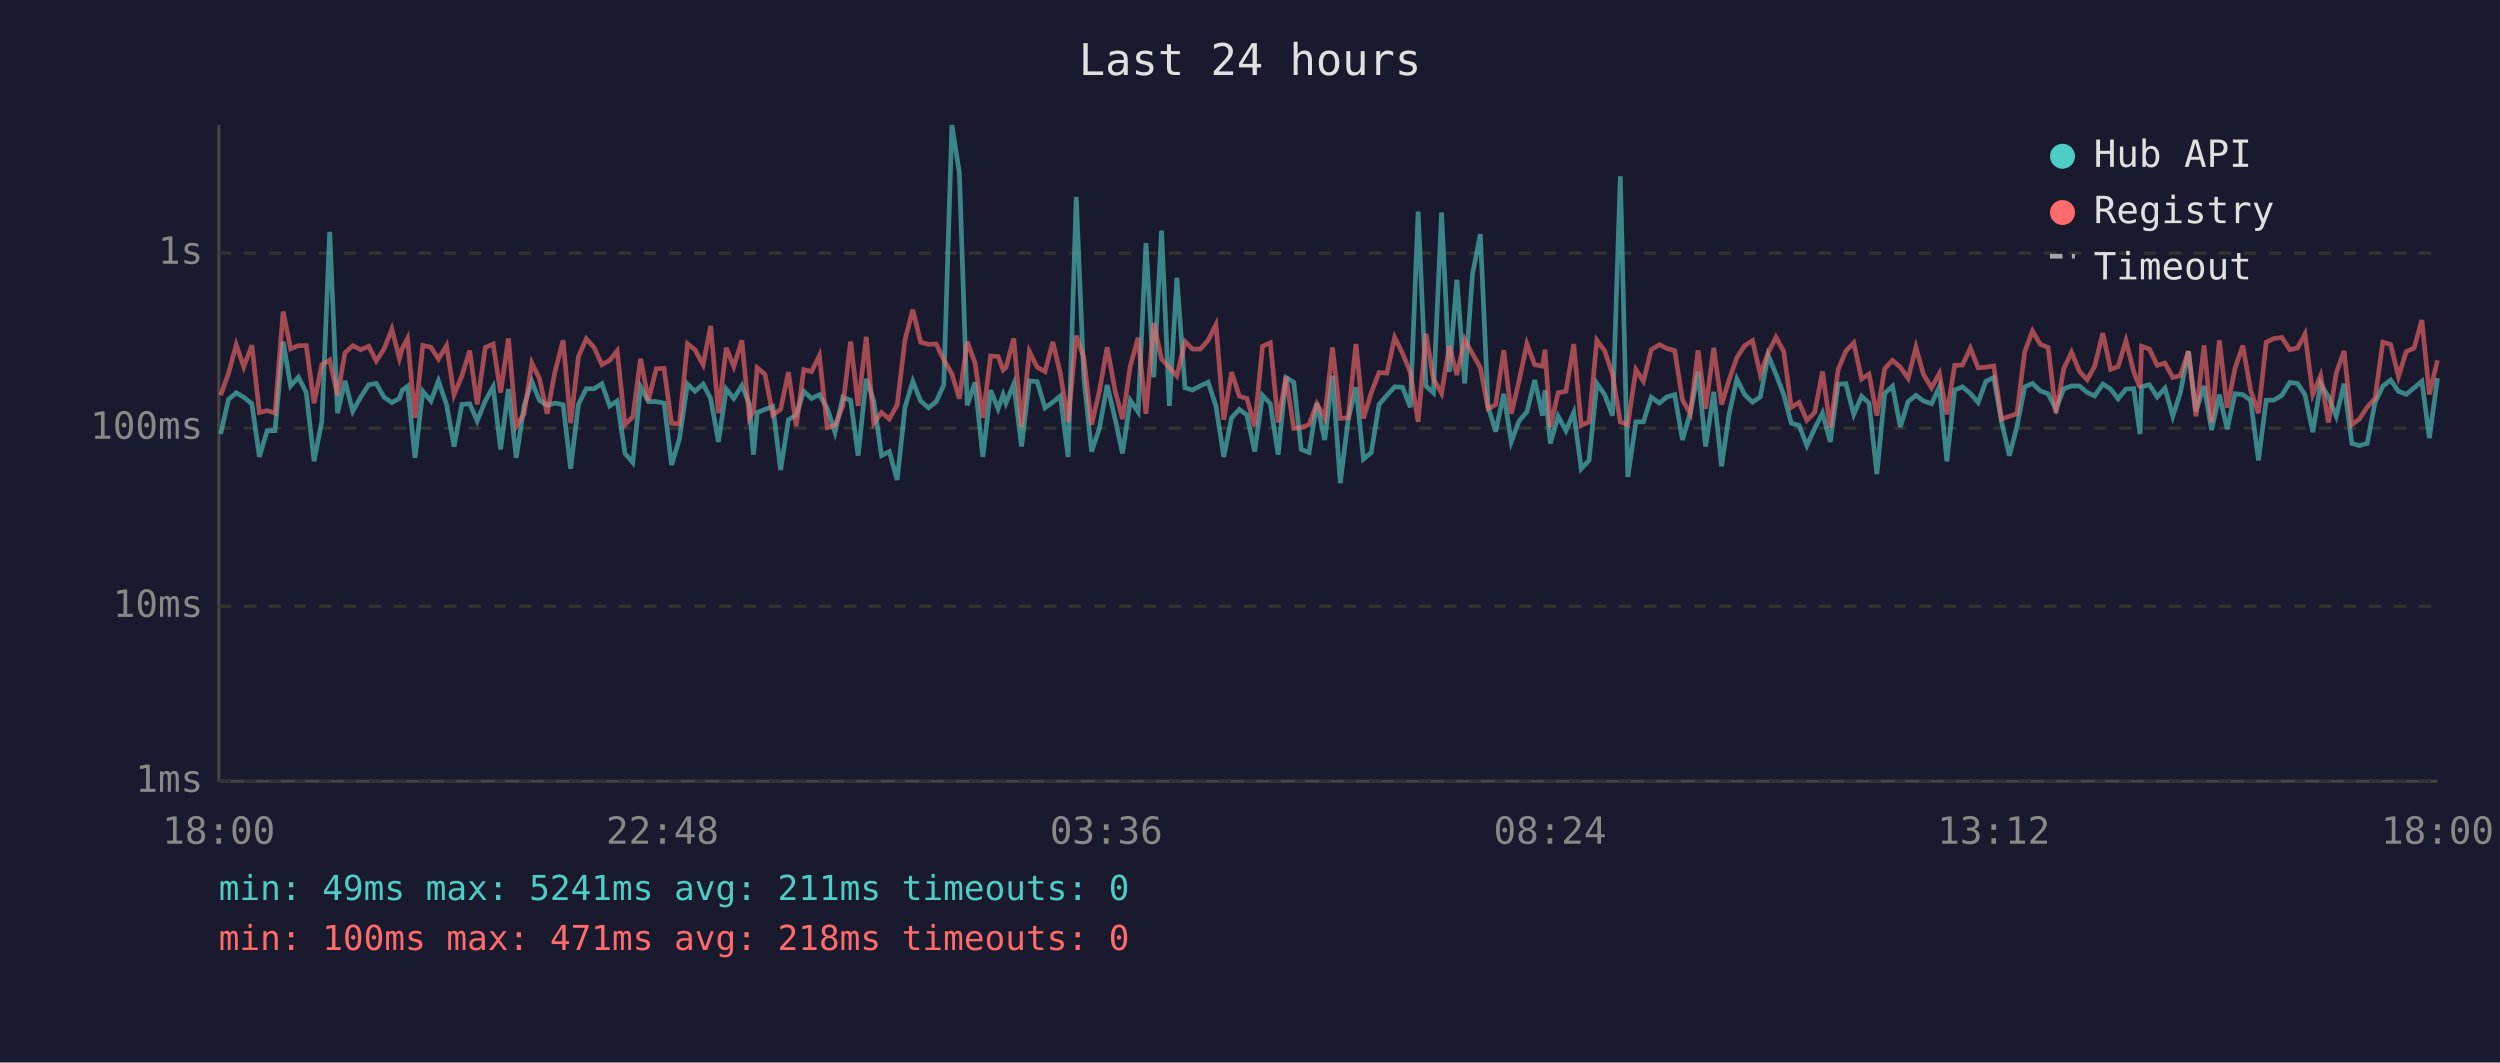
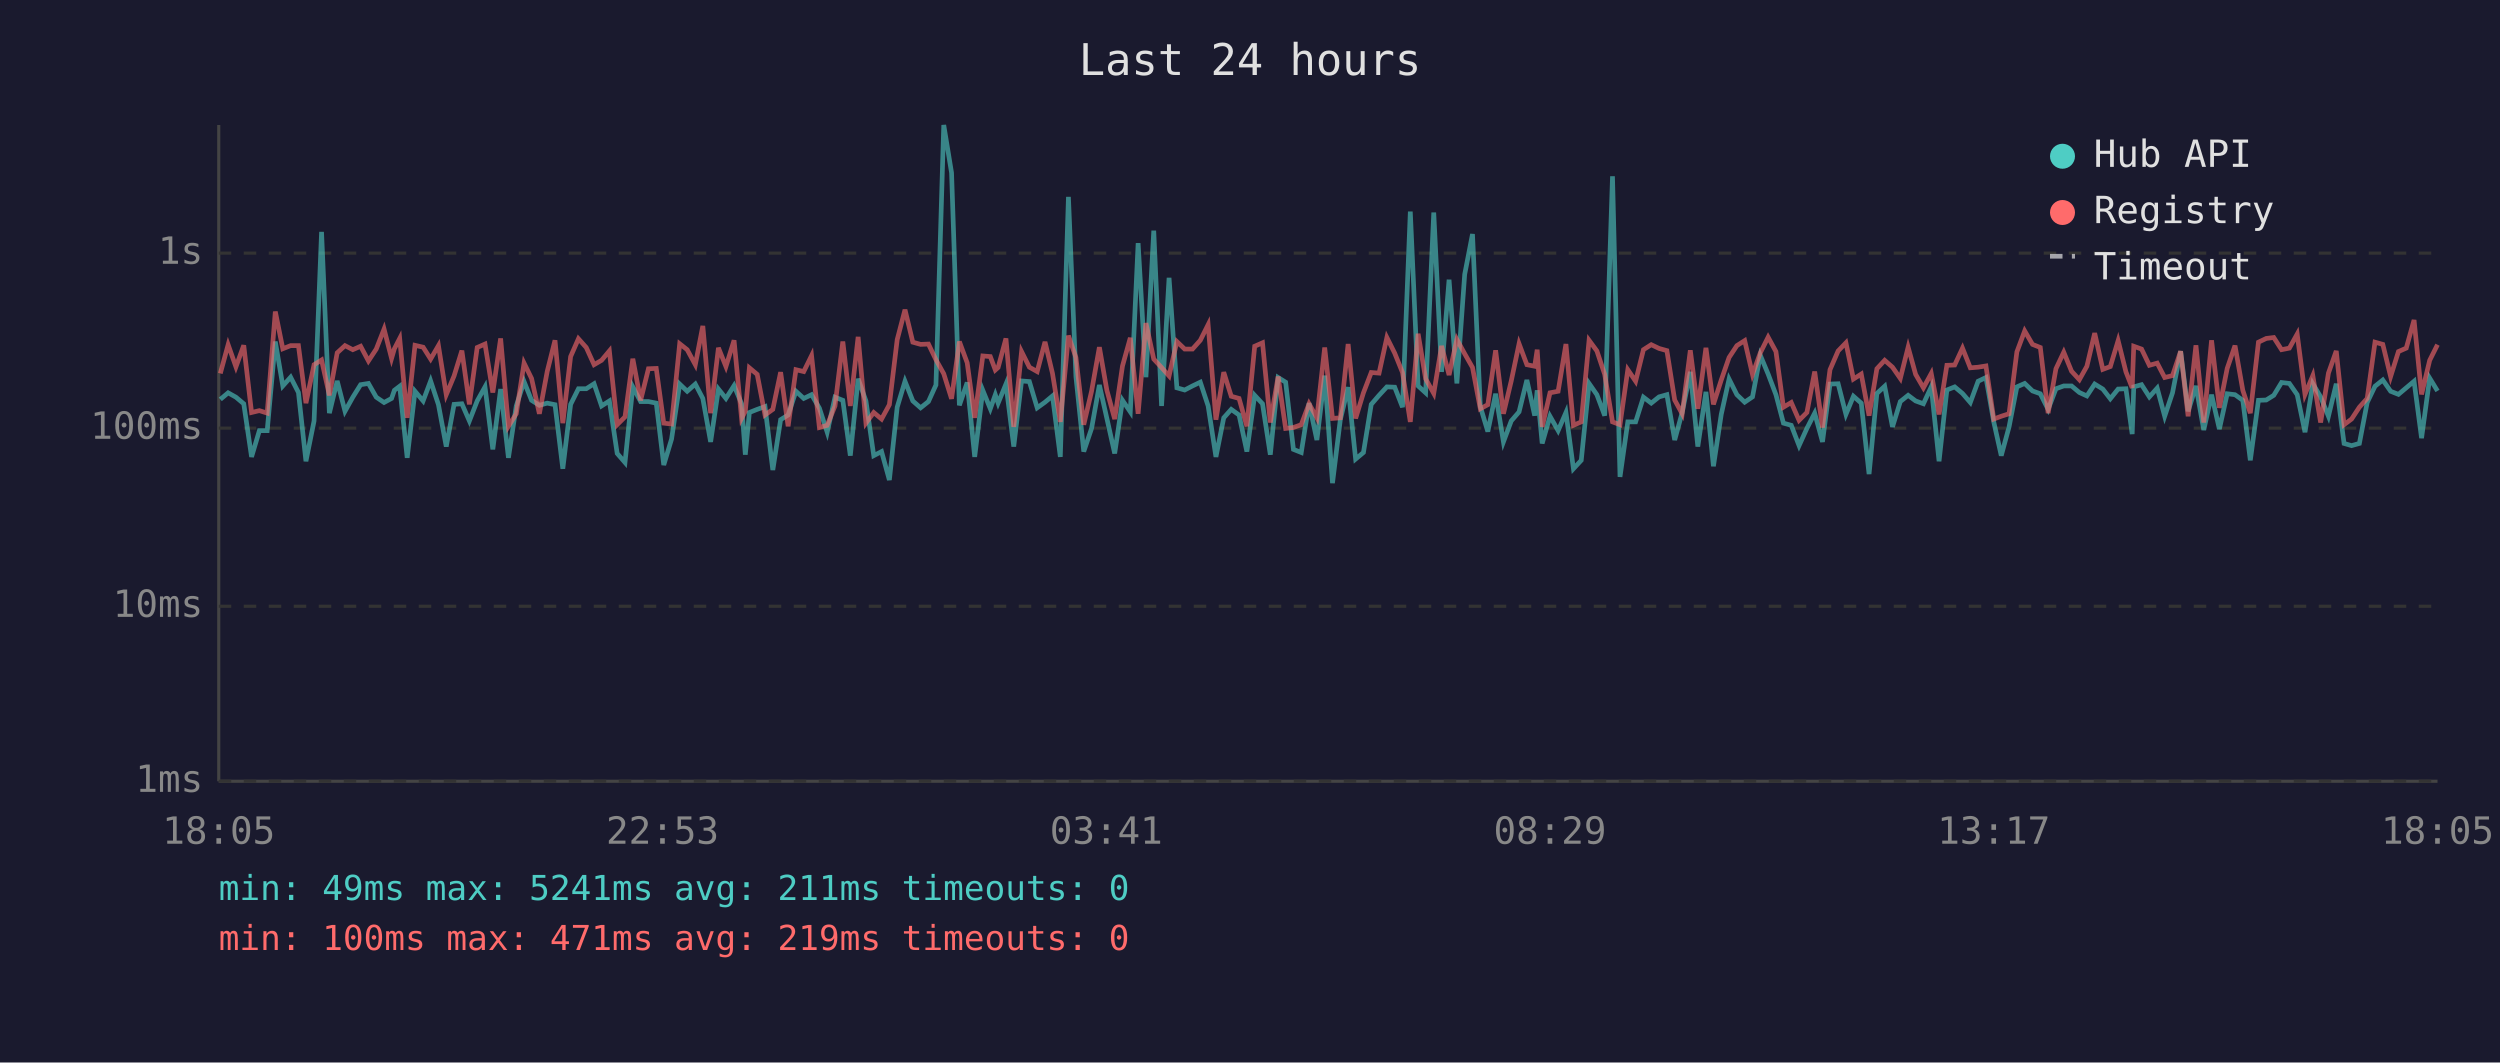
<svg xmlns="http://www.w3.org/2000/svg" viewBox="0 0 800 340" font-family="monospace" font-size="12">
  <rect width="800" height="340" fill="#1a1a2e" />
  <text x="400" y="24" fill="#e0e0e0" font-size="14" text-anchor="middle">Last 24 hours</text>
  <line x1="70" y1="40" x2="70" y2="250" stroke="#444" stroke-width="1" />
  <line x1="70" y1="250" x2="780" y2="250" stroke="#444" stroke-width="1" />
  <line x1="70" y1="250" x2="780" y2="250" stroke="#333" stroke-width="1" stroke-dasharray="4" />
  <text x="65" y="250" fill="#888" text-anchor="end" dominant-baseline="middle">1ms</text>
  <line x1="70" y1="194" x2="780" y2="194" stroke="#333" stroke-width="1" stroke-dasharray="4" />
  <text x="65" y="194" fill="#888" text-anchor="end" dominant-baseline="middle">10ms</text>
  <line x1="70" y1="137" x2="780" y2="137" stroke="#333" stroke-width="1" stroke-dasharray="4" />
  <text x="65" y="137" fill="#888" text-anchor="end" dominant-baseline="middle">100ms</text>
  <line x1="70" y1="81" x2="780" y2="81" stroke="#333" stroke-width="1" stroke-dasharray="4" />
  <text x="65" y="81" fill="#888" text-anchor="end" dominant-baseline="middle">1s</text>
-   <text x="70" y="270" fill="#888" text-anchor="middle">18:00</text>
-   <text x="212" y="270" fill="#888" text-anchor="middle">22:48</text>
-   <text x="354" y="270" fill="#888" text-anchor="middle">03:36</text>
-   <text x="496" y="270" fill="#888" text-anchor="middle">08:24</text>
-   <text x="638" y="270" fill="#888" text-anchor="middle">13:12</text>
-   <text x="780" y="270" fill="#888" text-anchor="middle">18:00</text>
-   <polyline points="70.6,138.9 73.1,127.8 75.6,125.7 78.0,127.1 80.6,129.2 83.0,146.2 85.5,137.8 88.0,137.8 90.6,109.3 93.0,123.5 95.5,120.7 98.0,125.6 100.5,147.6 103.0,134.7 105.5,74.2 108.0,132.2 110.4,121.9 112.9,131.6 115.4,127.1 118.0,123.1 120.4,122.7 122.9,127.1 125.4,128.8 127.8,127.5 128.7,124.9 130.4,123.6 132.8,146.5 135.3,125.2 137.9,128.3 140.3,121.9 142.9,129.5 145.3,142.9 147.8,129.4 150.3,129.2 152.7,134.7 155.3,128.3 157.8,123.8 160.2,143.8 162.7,124.5 165.2,146.5 167.7,129.9 170.2,122.1 172.6,128.1 175.1,129.7 177.6,129.0 180.2,129.5 182.6,150.0 185.1,129.4 187.6,124.4 190.1,124.4 192.6,122.8 195.1,129.9 197.5,128.3 200.0,145.1 202.5,148.0 205.0,123.8 207.5,128.5 210.0,128.5 212.5,129.0 214.9,148.8 217.4,140.5 220.0,122.9 222.4,125.2 225.0,122.9 227.4,127.5 229.9,141.4 232.4,124.5 234.8,127.5 237.4,123.4 239.8,129.2 241.1,145.5 242.3,132.0 244.8,131.0 247.3,130.1 249.8,150.4 252.3,134.3 254.8,132.8 257.2,125.2 259.7,127.5 262.2,126.3 264.7,130.6 267.2,138.3 269.7,127.1 272.2,128.1 274.6,145.8 277.2,121.2 279.6,128.3 282.1,145.8 284.6,144.5 287.1,153.6 289.6,130.3 292.1,122.0 294.6,128.3 297.1,130.5 299.6,128.5 302.0,123.2 304.6,40.0 307.0,55.3 309.5,129.7 312.0,122.4 314.5,146.2 317.0,124.9 319.4,130.8 321.0,126.3 321.9,129.0 324.4,122.9 326.9,142.9 329.4,121.9 331.9,122.1 334.4,130.5 336.9,128.7 339.3,126.7 341.8,146.2 344.4,63.0 346.8,120.6 349.3,144.5 351.8,137.1 354.3,123.2 356.8,133.9 359.2,145.1 361.7,128.1 364.2,131.8 366.7,77.8 369.2,120.7 371.7,73.8 374.2,129.9 376.6,88.9 379.2,124.1 381.6,124.8 384.1,123.5 386.6,122.3 389.1,129.9 391.6,146.2 394.1,133.7 396.6,131.0 399.0,132.8 401.5,144.5 404.0,126.5 406.5,129.2 409.0,145.5 411.5,120.8 414.0,122.3 416.4,143.8 418.9,144.8 421.4,129.0 423.9,140.8 426.4,120.2 428.9,154.6 431.4,134.3 433.9,123.9 436.3,146.9 438.8,144.8 441.3,129.4 443.8,126.5 446.3,123.8 448.8,123.9 451.3,130.3 453.8,67.7 456.3,123.5 458.7,125.7 461.3,68.0 463.8,119.0 466.2,89.5 468.7,122.7 471.2,87.8 473.7,74.9 476.2,130.1 478.6,138.1 481.2,126.0 483.6,141.4 486.1,134.7 488.6,131.8 491.1,121.6 493.6,133.0 494.4,124.9 496.1,141.9 498.6,133.2 501.1,137.8 503.6,132.0 506.0,150.0 508.5,147.3 511.0,122.7 513.5,126.3 516.0,133.0 518.5,56.4 520.9,152.6 523.5,135.0 525.9,135.0 528.4,127.1 531.0,129.0 533.4,127.0 535.9,126.3 538.4,140.8 540.9,132.0 543.4,119.0 545.8,142.9 548.4,125.4 550.9,149.2 553.3,132.6 555.8,121.3 558.3,126.3 560.8,128.7 563.3,127.0 565.8,113.7 568.3,119.7 570.8,126.3 573.2,135.4 575.7,136.1 578.2,142.6 580.7,137.1 583.2,132.2 585.7,141.4 588.2,122.9 590.7,122.8 593.2,132.6 595.7,126.8 598.1,129.0 600.6,151.7 603.1,125.9 605.6,123.6 608.1,136.6 610.6,128.5 613.1,126.5 615.5,128.3 618.1,129.2 620.6,123.8 623.0,147.6 625.5,124.8 628.0,123.8 630.5,125.9 633.0,128.8 635.5,122.0 638.0,120.8 640.5,135.0 643.0,145.8 645.4,136.6 647.9,123.8 650.4,122.7 652.9,125.1 655.4,126.0 657.9,131.0 660.4,124.4 662.9,123.5 665.4,123.5 667.9,125.6 670.3,126.7 672.9,122.9 675.4,124.5 677.8,127.6 680.3,124.5 682.8,124.4 684.8,138.9 685.3,123.8 687.8,123.1 690.3,127.0 692.8,124.2 695.3,133.2 697.7,125.7 700.3,112.4 702.7,131.6 705.3,123.5 707.7,137.6 710.2,126.3 712.7,137.3 715.2,126.0 717.7,126.3 720.2,128.1 722.7,147.3 725.2,128.1 727.7,128.0 730.2,126.5 732.7,122.4 735.2,122.7 737.6,126.3 740.1,138.3 742.6,122.8 745.1,127.0 747.6,133.2 750.1,122.8 752.6,141.9 755.0,142.6 757.5,141.9 760.0,128.8 762.5,123.6 765.0,121.6 767.5,125.2 770.0,126.2 772.5,124.1 775.0,122.0 777.4,140.2 780.0,121.0" fill="none" stroke="#4ecdc4" stroke-width="1.5" opacity="0.6" />
-   <polyline points="70.6,126.5 73.1,119.5 75.6,110.3 78.0,117.4 80.6,110.5 83.0,132.0 85.5,131.4 88.0,132.2 90.6,99.7 93.0,111.6 95.5,110.6 98.0,110.6 100.5,129.0 103.0,116.7 105.5,115.2 108.0,126.5 110.4,112.9 112.9,110.6 115.4,111.9 118.0,110.8 120.4,115.5 122.9,111.7 125.4,105.3 127.8,114.7 128.7,111.6 130.4,108.3 132.8,133.7 135.3,110.5 137.9,111.1 140.3,114.9 142.9,110.6 145.3,126.3 147.8,120.3 150.3,112.2 152.7,129.4 155.3,111.2 157.8,110.1 160.2,125.6 162.7,108.3 165.2,136.4 167.7,132.4 170.2,116.2 172.6,121.1 175.1,132.4 177.6,118.9 180.2,108.9 182.6,135.4 185.1,114.1 187.6,108.4 190.1,111.2 192.6,116.7 195.1,115.3 197.5,112.3 200.0,135.9 202.5,133.4 205.0,114.8 207.5,128.1 210.0,118.0 212.5,117.9 214.9,135.4 217.4,135.7 220.0,110.0 222.4,111.9 225.0,116.7 227.4,104.3 229.9,132.2 232.4,111.3 234.8,117.3 237.4,108.9 239.8,133.9 241.1,131.6 242.3,117.7 244.8,119.8 247.3,132.8 249.8,131.0 252.3,119.1 254.8,136.4 257.2,118.3 259.7,118.9 262.2,113.8 264.7,136.8 267.2,136.1 269.7,129.9 272.2,109.3 274.6,129.9 277.2,107.8 279.6,135.4 282.1,132.0 284.6,134.1 287.1,129.5 289.6,108.7 292.1,99.1 294.6,109.5 297.1,110.2 299.6,110.1 302.0,115.1 304.6,119.6 307.0,127.6 309.5,109.3 312.0,116.1 314.5,133.7 317.0,113.9 319.4,114.1 321.0,118.4 321.9,117.6 324.4,108.3 326.9,136.6 329.4,112.5 331.9,117.5 334.4,118.9 336.9,109.4 339.3,119.5 341.8,135.0 344.4,107.4 346.8,114.4 349.3,135.9 351.8,125.2 354.3,111.1 356.8,124.9 359.2,134.1 361.7,117.1 364.2,108.1 366.7,132.4 369.2,103.4 371.7,114.9 374.2,117.6 376.6,120.3 379.2,109.3 381.6,111.7 384.1,111.7 386.6,108.9 389.1,103.9 391.6,134.3 394.1,119.1 396.6,126.8 399.0,127.5 401.5,136.4 404.0,110.8 406.5,109.7 409.0,135.2 411.5,120.5 414.0,137.1 416.4,136.8 418.9,135.9 421.4,129.2 423.9,133.7 426.4,111.2 428.9,133.9 431.4,133.7 433.9,110.1 436.3,133.9 438.8,125.7 441.3,119.2 443.8,119.4 446.3,108.0 448.8,113.0 451.3,119.2 453.8,135.0 456.3,106.8 458.7,121.2 461.3,125.9 463.8,110.7 466.2,120.0 468.7,108.6 471.2,113.2 473.7,117.6 476.2,130.8 478.6,129.5 481.2,112.1 483.6,132.4 486.1,121.9 488.6,110.0 491.1,116.7 493.6,117.2 494.4,111.9 496.1,136.6 498.6,125.7 501.1,125.2 503.6,110.1 506.0,136.1 508.5,135.0 511.0,108.9 513.5,112.3 516.0,119.8 518.5,135.0 520.9,135.9 523.5,118.3 525.9,122.0 528.4,111.9 531.0,110.3 533.4,111.5 535.9,112.2 538.4,128.0 540.9,132.4 543.4,112.1 545.8,130.8 548.4,111.3 550.9,129.4 553.3,121.6 555.8,114.4 558.3,110.6 560.8,109.0 563.3,119.8 565.8,112.9 568.3,107.9 570.8,112.5 573.2,130.3 575.7,128.8 578.2,134.5 580.7,132.0 583.2,118.9 585.7,136.8 588.2,118.3 590.7,112.3 593.2,109.7 595.7,121.3 598.1,119.7 600.6,133.0 603.1,118.0 605.6,115.3 608.1,117.5 610.6,121.1 613.1,111.1 615.5,119.8 618.1,124.1 620.6,119.5 623.0,132.6 625.5,116.9 628.0,116.8 630.5,111.4 633.0,117.7 635.5,117.5 638.0,117.1 640.5,134.1 643.0,133.2 645.4,132.4 647.9,112.6 650.4,105.9 652.9,110.2 655.4,111.2 657.9,132.2 660.4,118.0 662.9,112.7 665.4,118.8 667.9,121.5 670.3,117.2 672.9,106.6 675.4,118.2 677.8,117.3 680.3,109.0 682.8,119.0 684.8,124.1 685.3,110.8 687.8,111.7 690.3,116.9 692.8,116.2 695.3,120.8 697.7,120.2 700.3,112.4 702.7,133.2 705.3,110.5 707.7,135.2 710.2,108.9 712.7,130.5 715.2,117.9 717.7,110.6 720.2,124.9 722.7,132.2 725.2,109.5 727.7,108.3 730.2,108.0 732.7,111.9 735.2,111.4 737.6,106.9 740.1,126.2 742.6,120.2 745.1,135.2 747.6,119.4 750.1,112.3 752.6,135.9 755.0,134.1 757.5,130.3 760.0,127.5 762.5,109.5 765.0,110.2 767.5,120.5 770.0,112.5 772.5,111.4 775.0,102.4 777.4,126.2 780.0,115.3" fill="none" stroke="#ff6b6b" stroke-width="1.5" opacity="0.6" />
+   <text x="70" y="270" fill="#888" text-anchor="middle">18:05</text>
+   <text x="212" y="270" fill="#888" text-anchor="middle">22:53</text>
+   <text x="354" y="270" fill="#888" text-anchor="middle">03:41</text>
+   <text x="496" y="270" fill="#888" text-anchor="middle">08:29</text>
+   <text x="638" y="270" fill="#888" text-anchor="middle">13:17</text>
+   <text x="780" y="270" fill="#888" text-anchor="middle">18:05</text>
+   <polyline points="70.5,127.8 73.0,125.7 75.5,127.1 78.0,129.2 80.5,146.2 83.0,137.8 85.5,137.8 88.1,109.3 90.5,123.5 93.0,120.7 95.5,125.6 97.9,147.6 100.5,134.7 102.9,74.2 105.4,132.2 107.9,121.9 110.4,131.6 112.9,127.1 115.4,123.1 117.9,122.7 120.4,127.1 122.9,128.8 125.3,127.5 126.2,124.9 127.9,123.6 130.3,146.5 132.8,125.2 135.4,128.3 137.8,121.9 140.3,129.5 142.8,142.9 145.3,129.4 147.8,129.2 150.2,134.7 152.7,128.3 155.2,123.8 157.7,143.8 160.2,124.5 162.7,146.5 165.2,129.9 167.7,122.1 170.1,128.1 172.6,129.7 175.1,129.0 177.6,129.5 180.1,150.0 182.6,129.4 185.1,124.4 187.6,124.4 190.1,122.8 192.5,129.9 195.0,128.3 197.5,145.1 200.0,148.0 202.5,123.8 205.0,128.5 207.5,128.5 210.0,129.0 212.4,148.8 214.9,140.5 217.5,122.9 219.9,125.2 222.5,122.9 224.9,127.5 227.4,141.4 229.9,124.5 232.3,127.5 234.9,123.4 237.3,129.2 238.5,145.5 239.8,132.0 242.3,131.0 244.8,130.1 247.3,150.4 249.8,134.3 252.2,132.8 254.7,125.2 257.2,127.5 259.7,126.3 262.2,130.6 264.7,138.3 267.2,127.1 269.7,128.1 272.1,145.8 274.6,121.2 277.1,128.3 279.6,145.8 282.1,144.5 284.6,153.6 287.1,130.3 289.6,122.0 292.1,128.3 294.6,130.5 297.1,128.5 299.5,123.2 302.0,40.0 304.5,55.3 307.0,129.7 309.5,122.4 311.9,146.2 314.5,124.9 316.9,130.8 318.5,126.3 319.4,129.0 321.9,122.9 324.4,142.9 326.9,121.9 329.4,122.1 331.9,130.5 334.4,128.7 336.8,126.7 339.3,146.2 341.9,63.0 344.3,120.6 346.8,144.5 349.3,137.1 351.8,123.2 354.2,133.9 356.7,145.1 359.2,128.1 361.7,131.8 364.2,77.8 366.7,120.7 369.2,73.8 371.7,129.9 374.1,88.9 376.6,124.1 379.1,124.8 381.6,123.5 384.1,122.3 386.6,129.9 389.1,146.2 391.6,133.7 394.0,131.0 396.5,132.8 399.0,144.5 401.5,126.5 404.0,129.2 406.5,145.5 409.0,120.8 411.4,122.3 413.9,143.8 416.4,144.8 418.9,129.0 421.4,140.8 423.9,120.2 426.4,154.6 428.9,134.3 431.4,123.9 433.8,146.9 436.3,144.8 438.8,129.4 441.3,126.5 443.8,123.8 446.3,123.9 448.8,130.3 451.3,67.7 453.8,123.5 456.2,125.7 458.8,68.0 461.3,119.0 463.7,89.5 466.2,122.7 468.7,87.8 471.2,74.9 473.7,130.1 476.1,138.1 478.6,126.0 481.1,141.4 483.6,134.7 486.1,131.8 488.6,121.6 491.1,133.0 491.9,124.9 493.5,141.9 496.0,133.2 498.6,137.8 501.1,132.0 503.5,150.0 506.0,147.3 508.5,122.7 511.0,126.3 513.5,133.0 516.0,56.4 518.4,152.6 520.9,135.0 523.4,135.0 525.9,127.1 528.4,129.0 530.9,127.0 533.4,126.3 535.9,140.8 538.3,132.0 540.9,119.0 543.3,142.9 545.9,125.4 548.3,149.2 550.8,132.6 553.3,121.3 555.8,126.3 558.3,128.7 560.8,127.0 563.3,113.7 565.8,119.7 568.3,126.3 570.7,135.4 573.2,136.1 575.7,142.6 578.2,137.1 580.7,132.2 583.2,141.4 585.6,122.9 588.2,122.8 590.7,132.6 593.1,126.8 595.6,129.0 598.1,151.7 600.6,125.9 603.1,123.6 605.6,136.6 608.1,128.5 610.6,126.5 613.0,128.3 615.5,129.2 618.0,123.8 620.5,147.6 623.0,124.8 625.5,123.8 628.0,125.9 630.5,128.8 633.0,122.0 635.5,120.8 638.0,135.0 640.4,145.8 642.9,136.6 645.4,123.8 647.9,122.7 650.4,125.1 652.9,126.0 655.4,131.0 657.9,124.4 660.4,123.5 662.9,123.5 665.4,125.6 667.8,126.7 670.3,122.9 672.9,124.5 675.3,127.6 677.8,124.5 680.3,124.4 682.3,138.9 682.8,123.8 685.3,123.1 687.8,127.0 690.3,124.2 692.7,133.2 695.2,125.7 697.8,112.4 700.2,131.6 702.7,123.5 705.2,137.6 707.7,126.3 710.2,137.3 712.7,126.0 715.2,126.3 717.7,128.1 720.1,147.3 722.7,128.1 725.2,128.0 727.6,126.5 730.1,122.4 732.6,122.7 735.1,126.3 737.6,138.3 740.1,122.8 742.6,127.0 745.1,133.2 747.6,122.8 750.1,141.9 752.5,142.6 755.0,141.9 757.5,128.8 760.0,123.6 762.5,121.6 765.0,125.2 767.5,126.2 770.0,124.1 772.5,122.0 774.9,140.2 777.5,121.0 780.0,125.1" fill="none" stroke="#4ecdc4" stroke-width="1.5" opacity="0.6" />
+   <polyline points="70.5,119.5 73.0,110.3 75.5,117.4 78.0,110.5 80.5,132.0 83.0,131.4 85.5,132.2 88.1,99.7 90.5,111.6 93.0,110.6 95.5,110.6 97.9,129.0 100.5,116.7 102.9,115.2 105.4,126.5 107.9,112.9 110.4,110.6 112.9,111.9 115.4,110.8 117.9,115.5 120.4,111.7 122.9,105.3 125.3,114.7 126.2,111.6 127.9,108.3 130.3,133.7 132.8,110.5 135.4,111.1 137.8,114.9 140.3,110.6 142.8,126.3 145.3,120.3 147.8,112.2 150.2,129.4 152.7,111.2 155.2,110.1 157.7,125.6 160.2,108.3 162.7,136.4 165.2,132.4 167.7,116.2 170.1,121.1 172.6,132.4 175.1,118.9 177.6,108.9 180.1,135.4 182.6,114.1 185.1,108.4 187.6,111.2 190.1,116.7 192.5,115.3 195.0,112.3 197.5,135.9 200.0,133.4 202.5,114.8 205.0,128.1 207.5,118.0 210.0,117.9 212.4,135.4 214.9,135.7 217.5,110.0 219.9,111.9 222.5,116.7 224.9,104.3 227.4,132.2 229.9,111.3 232.3,117.3 234.9,108.9 237.3,133.9 238.5,131.6 239.8,117.7 242.3,119.8 244.8,132.8 247.3,131.0 249.8,119.1 252.2,136.4 254.7,118.3 257.2,118.9 259.7,113.8 262.2,136.8 264.7,136.1 267.2,129.9 269.7,109.3 272.1,129.9 274.6,107.8 277.1,135.4 279.6,132.0 282.1,134.1 284.6,129.5 287.1,108.7 289.6,99.1 292.1,109.5 294.6,110.2 297.1,110.1 299.5,115.1 302.0,119.6 304.5,127.6 307.0,109.3 309.5,116.1 311.9,133.7 314.5,113.9 316.9,114.1 318.5,118.4 319.4,117.6 321.9,108.3 324.4,136.6 326.9,112.5 329.4,117.5 331.9,118.9 334.4,109.4 336.8,119.5 339.3,135.0 341.9,107.4 344.3,114.4 346.8,135.9 349.3,125.2 351.8,111.1 354.2,124.9 356.7,134.1 359.2,117.1 361.7,108.1 364.2,132.4 366.7,103.4 369.2,114.9 371.7,117.6 374.1,120.3 376.6,109.3 379.1,111.7 381.6,111.7 384.1,108.9 386.6,103.9 389.1,134.3 391.6,119.1 394.0,126.8 396.5,127.5 399.0,136.4 401.5,110.8 404.0,109.7 406.5,135.2 409.0,120.5 411.4,137.1 413.9,136.8 416.4,135.9 418.9,129.2 421.4,133.7 423.9,111.2 426.4,133.9 428.9,133.7 431.4,110.1 433.8,133.9 436.3,125.7 438.8,119.2 441.3,119.4 443.8,108.0 446.3,113.0 448.8,119.2 451.3,135.0 453.8,106.8 456.2,121.2 458.8,125.9 461.3,110.7 463.7,120.0 466.2,108.6 468.7,113.2 471.2,117.6 473.7,130.8 476.1,129.5 478.6,112.1 481.1,132.4 483.6,121.9 486.1,110.0 488.6,116.7 491.1,117.2 491.9,111.9 493.5,136.6 496.0,125.7 498.6,125.2 501.1,110.1 503.5,136.1 506.0,135.0 508.5,108.9 511.0,112.3 513.5,119.8 516.0,135.0 518.4,135.9 520.9,118.3 523.4,122.0 525.9,111.9 528.4,110.3 530.9,111.5 533.4,112.2 535.9,128.0 538.3,132.4 540.9,112.1 543.3,130.8 545.9,111.3 548.3,129.4 550.8,121.6 553.3,114.4 555.8,110.6 558.3,109.0 560.8,119.8 563.3,112.9 565.8,107.9 568.3,112.5 570.7,130.3 573.2,128.8 575.7,134.5 578.2,132.0 580.7,118.9 583.2,136.8 585.6,118.3 588.2,112.3 590.7,109.7 593.1,121.3 595.6,119.7 598.1,133.0 600.6,118.0 603.1,115.3 605.6,117.5 608.1,121.1 610.6,111.1 613.0,119.8 615.5,124.1 618.0,119.5 620.5,132.6 623.0,116.9 625.5,116.8 628.0,111.4 630.5,117.7 633.0,117.5 635.5,117.1 638.0,134.1 640.4,133.2 642.9,132.4 645.4,112.6 647.9,105.9 650.4,110.2 652.9,111.2 655.4,132.2 657.9,118.0 660.4,112.7 662.9,118.8 665.4,121.5 667.8,117.2 670.3,106.6 672.9,118.2 675.3,117.3 677.8,109.0 680.3,119.0 682.3,124.1 682.8,110.8 685.3,111.7 687.8,116.9 690.3,116.2 692.7,120.8 695.2,120.2 697.8,112.4 700.2,133.2 702.7,110.5 705.2,135.2 707.7,108.9 710.2,130.5 712.7,117.9 715.2,110.6 717.7,124.9 720.1,132.2 722.7,109.5 725.2,108.3 727.6,108.0 730.1,111.9 732.6,111.4 735.1,106.9 737.6,126.2 740.1,120.2 742.6,135.2 745.1,119.4 747.6,112.3 750.1,135.9 752.5,134.1 755.0,130.3 757.5,127.5 760.0,109.5 762.5,110.2 765.0,120.5 767.5,112.5 770.0,111.4 772.5,102.4 774.9,126.2 777.5,115.3 780.0,110.3" fill="none" stroke="#ff6b6b" stroke-width="1.5" opacity="0.6" />
  <circle cx="660" cy="50" r="4" fill="#4ecdc4" />
  <text x="670" y="50" fill="#e0e0e0" dominant-baseline="middle">Hub API</text>
  <circle cx="660" cy="68" r="4" fill="#ff6b6b" />
  <text x="670" y="68" fill="#e0e0e0" dominant-baseline="middle">Registry</text>
  <line x1="656" y1="82" x2="664" y2="82" stroke="#e0e0e0" stroke-width="1.5" stroke-dasharray="4,3" opacity="0.7" />
  <text x="670" y="86" fill="#e0e0e0" dominant-baseline="middle">Timeout</text>
  <text x="70" y="288" fill="#4ecdc4" font-size="11">min: 49ms  max: 5241ms  avg: 211ms  timeouts: 0</text>
-   <text x="70" y="304" fill="#ff6b6b" font-size="11">min: 100ms  max: 471ms  avg: 218ms  timeouts: 0</text>
+   <text x="70" y="304" fill="#ff6b6b" font-size="11">min: 100ms  max: 471ms  avg: 219ms  timeouts: 0</text>
</svg>
